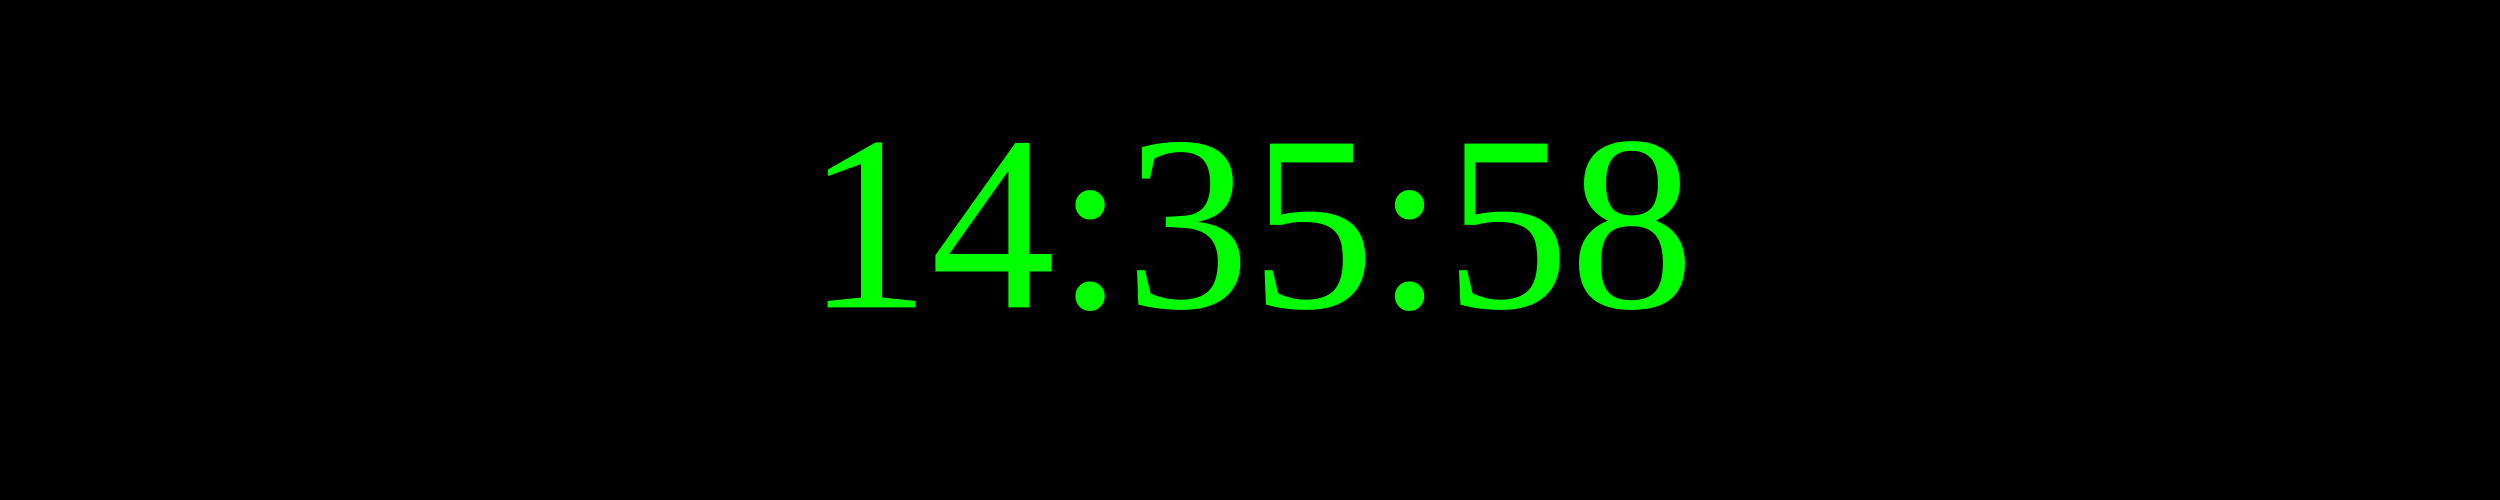
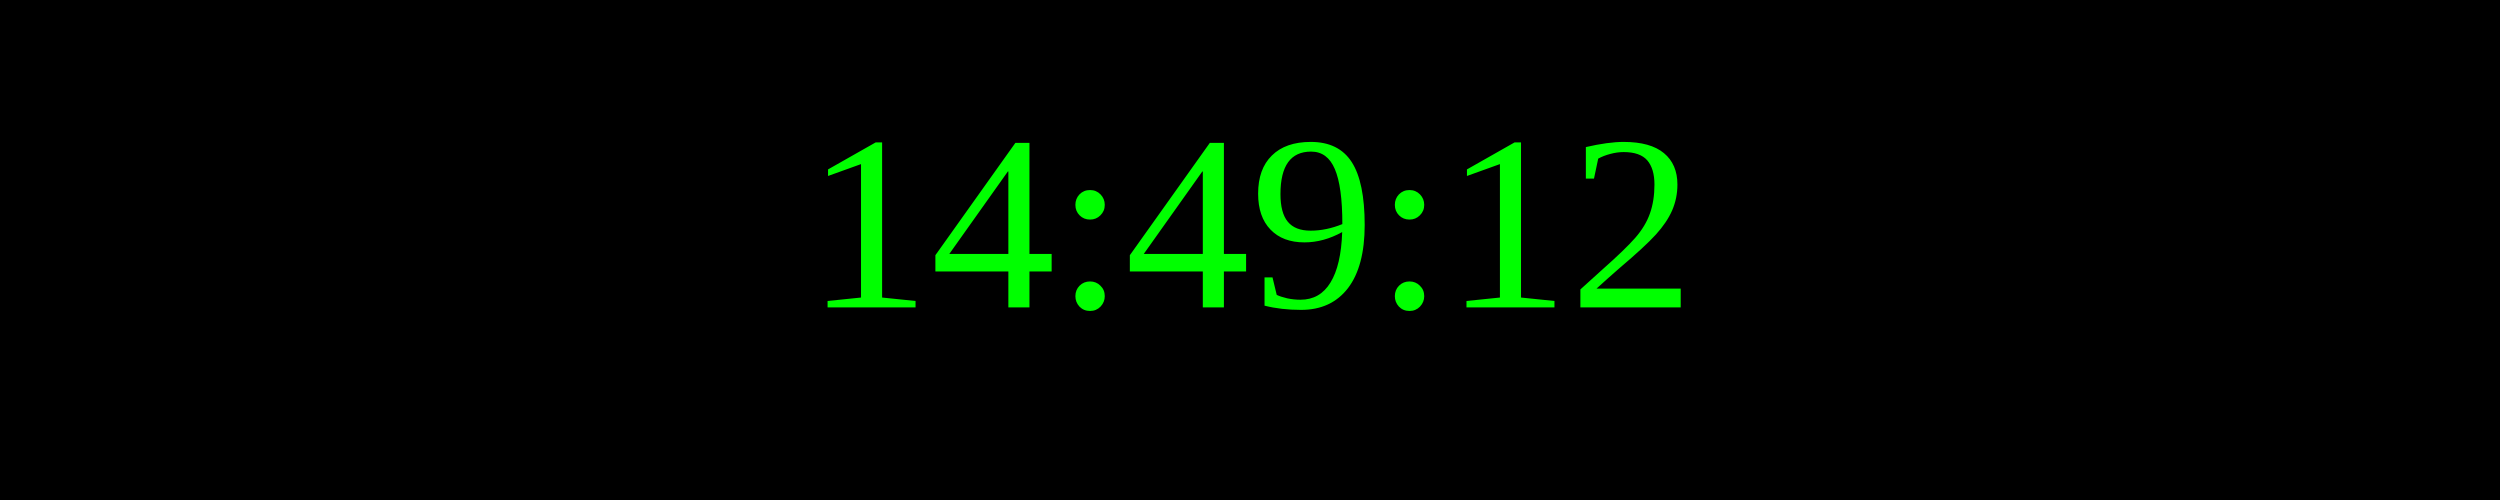
<svg xmlns="http://www.w3.org/2000/svg" width="250" height="50">
  <rect width="100%" height="100%" fill="black" />
  <text x="50%" y="50%" font-size="25" fill="lime" text-anchor="middle" dominant-baseline="middle">
- 14:35:58
+ 14:49:12
</text>
</svg>
